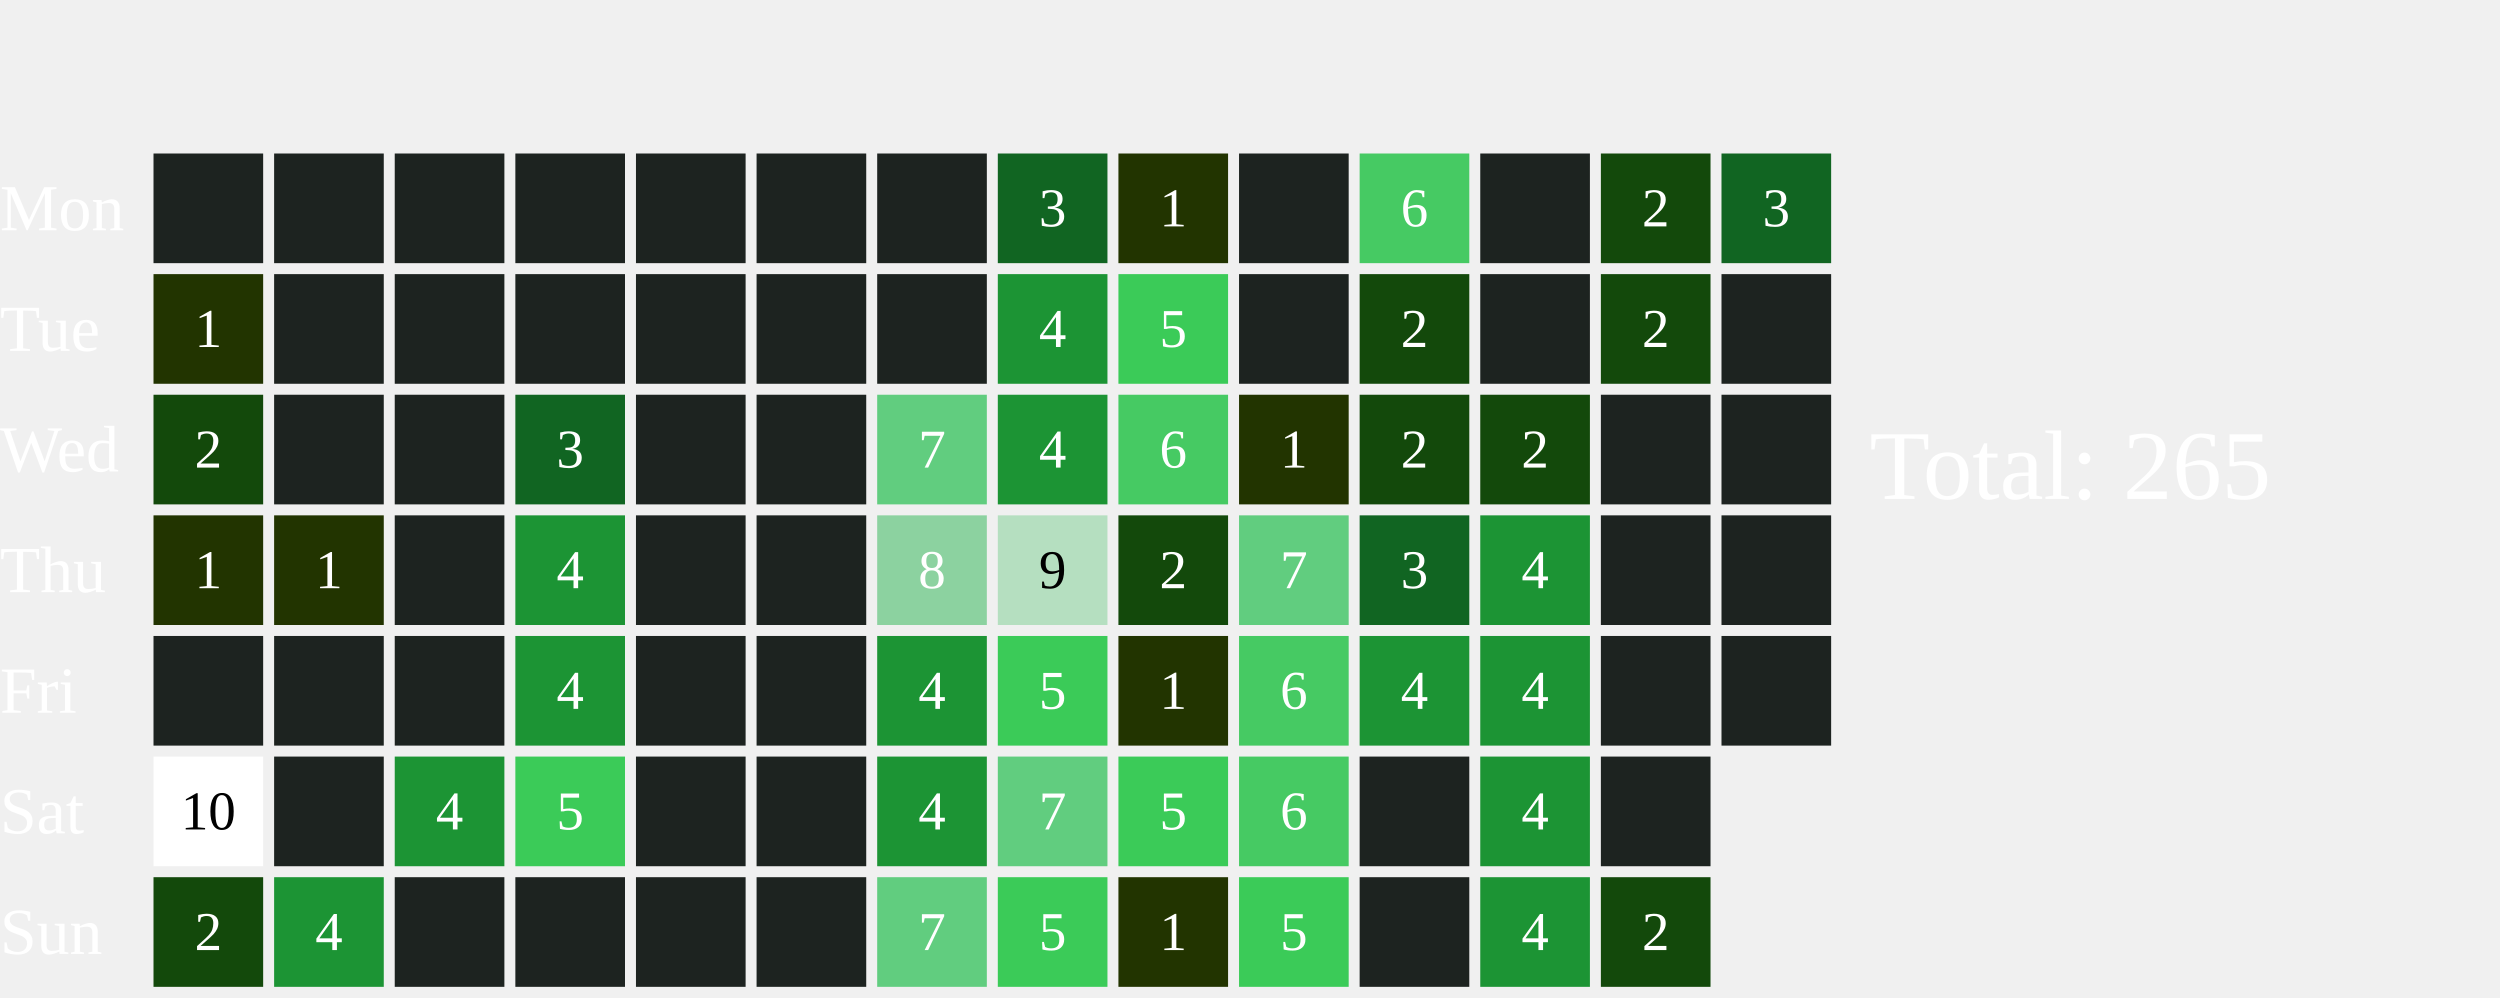
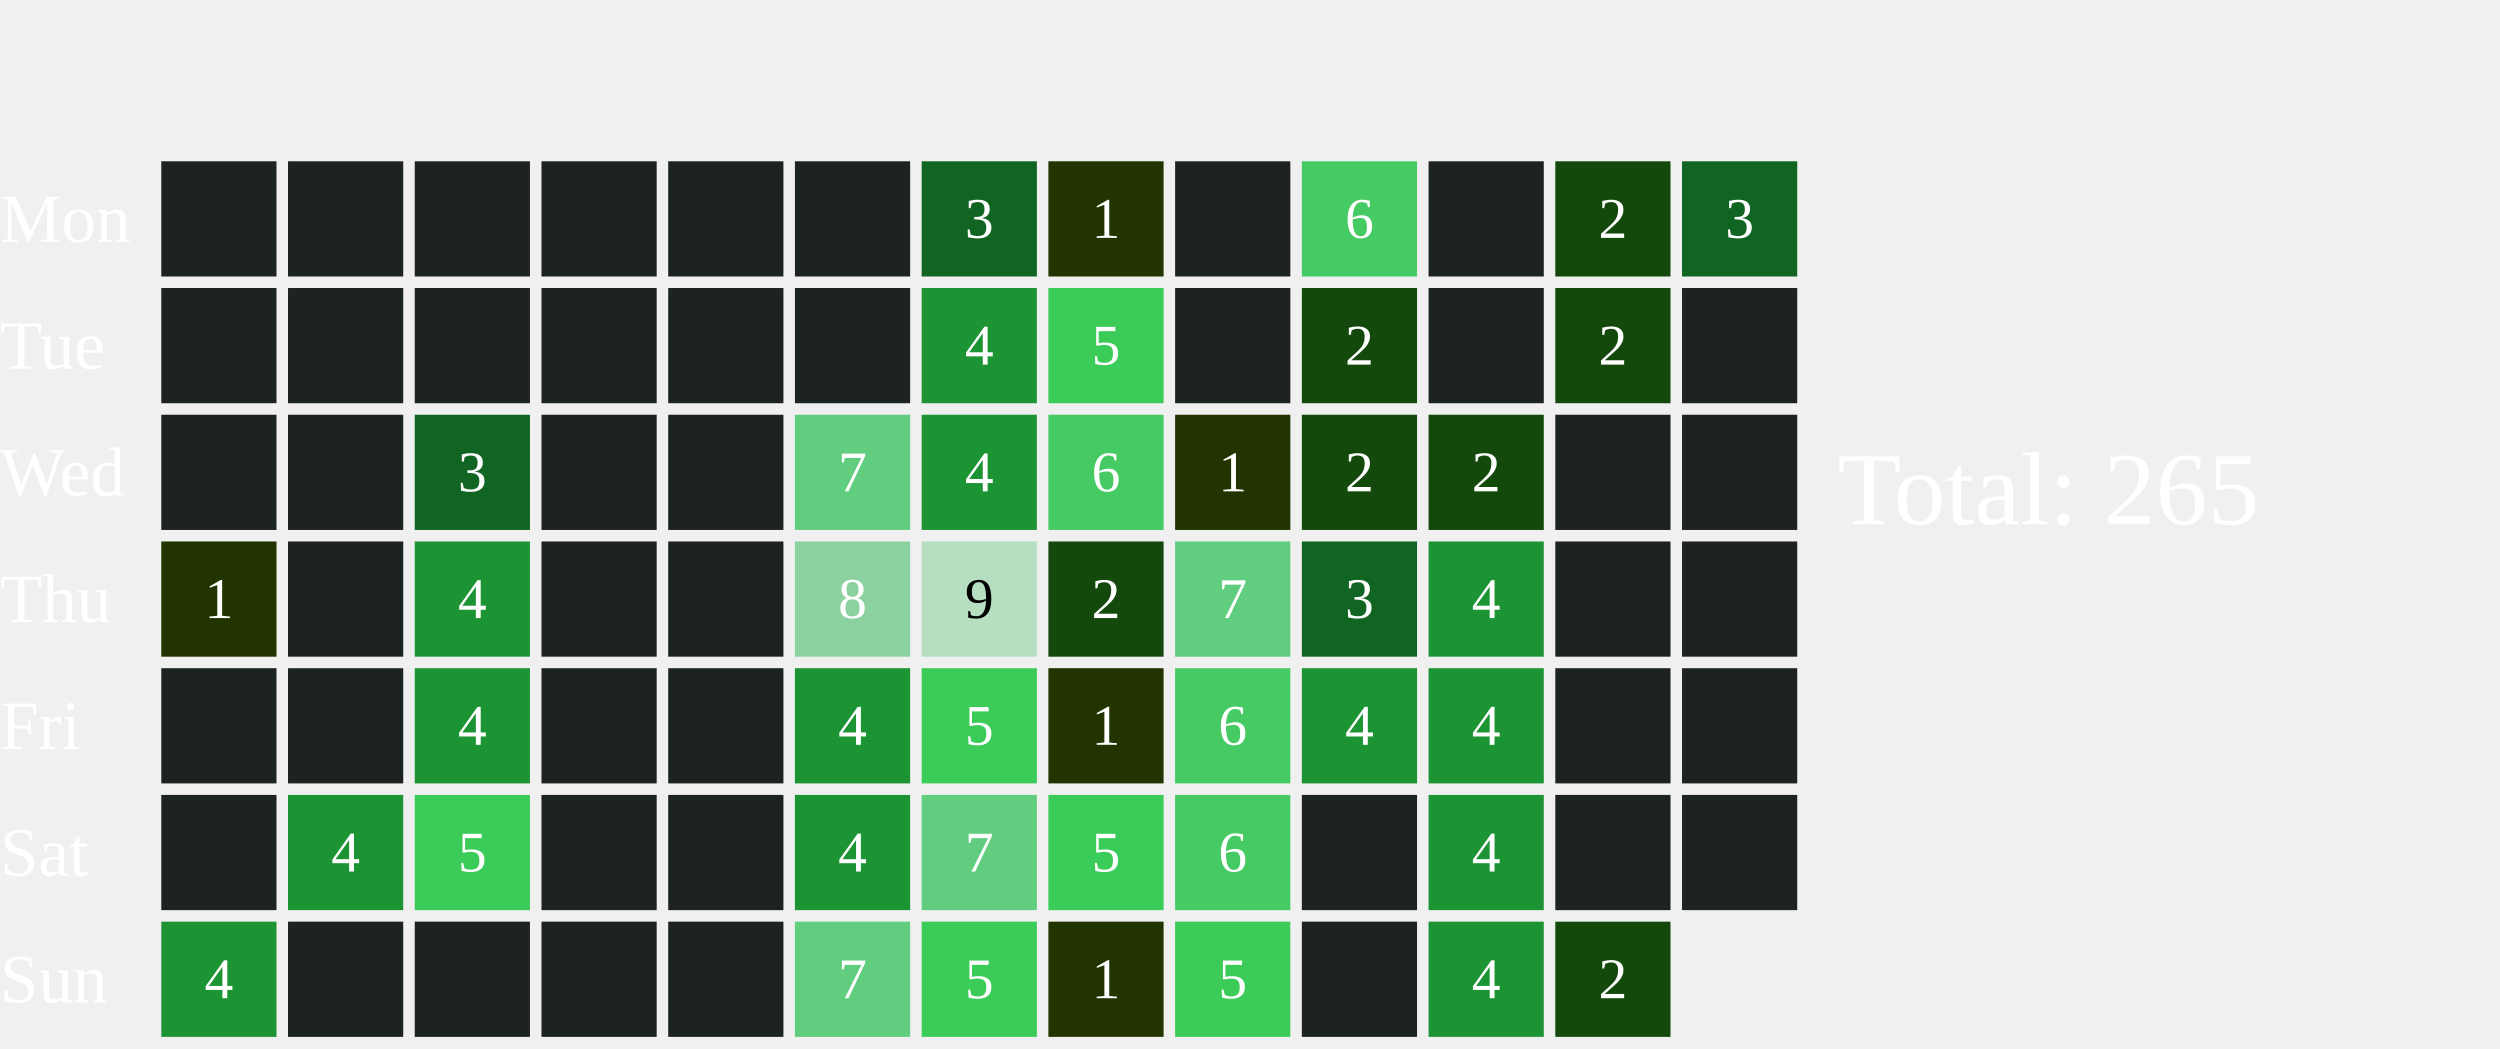
- <svg xmlns="http://www.w3.org/2000/svg" width="456" height="182">
+ <svg xmlns="http://www.w3.org/2000/svg" width="434" height="182">
  <text x="0" y="42.0" font-size="12" fill="white">Mon</text>
  <text x="0" y="64.0" font-size="12" fill="white">Tue</text>
  <text x="0" y="86.0" font-size="12" fill="white">Wed</text>
  <text x="0" y="108.0" font-size="12" fill="white">Thu</text>
  <text x="0" y="130.0" font-size="12" fill="white">Fri</text>
  <text x="0" y="152.0" font-size="12" fill="white">Sat</text>
  <text x="0" y="174.0" font-size="12" fill="white">Sun</text>
  <rect x="28" y="28" width="20" height="20" fill="#1D2320">
    </rect>
-   <rect x="28" y="50" width="20" height="20" fill="#223400">
-     </rect>
-   <text x="38.0" y="61.0" font-size="10" fill="white" text-anchor="middle" dominant-baseline="middle" pointer-events="none">1</text>
-   <rect x="28" y="72" width="20" height="20" fill="#13490b">
-     </rect>
-   <text x="38.0" y="83.0" font-size="10" fill="white" text-anchor="middle" dominant-baseline="middle" pointer-events="none">2</text>
+   <rect x="28" y="50" width="20" height="20" fill="#1D2320">
+     </rect>
+   <rect x="28" y="72" width="20" height="20" fill="#1D2320">
+     </rect>
  <rect x="28" y="94" width="20" height="20" fill="#223400">
    </rect>
  <text x="38.0" y="105.0" font-size="10" fill="white" text-anchor="middle" dominant-baseline="middle" pointer-events="none">1</text>
  <rect x="28" y="116" width="20" height="20" fill="#1D2320">
    </rect>
-   <rect x="28" y="138" width="20" height="20" fill="#FFFFFF">
-     </rect>
-   <text x="38.0" y="149.0" font-size="10" fill="#000000" text-anchor="middle" dominant-baseline="middle" pointer-events="none">10</text>
-   <rect x="28" y="160" width="20" height="20" fill="#13490b">
-     </rect>
-   <text x="38.0" y="171.0" font-size="10" fill="white" text-anchor="middle" dominant-baseline="middle" pointer-events="none">2</text>
+   <rect x="28" y="138" width="20" height="20" fill="#1D2320">
+     </rect>
+   <rect x="28" y="160" width="20" height="20" fill="#1C9434">
+     </rect>
+   <text x="38.0" y="171.0" font-size="10" fill="white" text-anchor="middle" dominant-baseline="middle" pointer-events="none">4</text>
  <rect x="50" y="28" width="20" height="20" fill="#1D2320">
    </rect>
  <rect x="50" y="50" width="20" height="20" fill="#1D2320">
    </rect>
  <rect x="50" y="72" width="20" height="20" fill="#1D2320">
    </rect>
-   <rect x="50" y="94" width="20" height="20" fill="#223400">
-     </rect>
-   <text x="60.0" y="105.0" font-size="10" fill="white" text-anchor="middle" dominant-baseline="middle" pointer-events="none">1</text>
+   <rect x="50" y="94" width="20" height="20" fill="#1D2320">
+     </rect>
  <rect x="50" y="116" width="20" height="20" fill="#1D2320">
    </rect>
-   <rect x="50" y="138" width="20" height="20" fill="#1D2320">
-     </rect>
-   <rect x="50" y="160" width="20" height="20" fill="#1C9434">
-     </rect>
-   <text x="60.0" y="171.0" font-size="10" fill="white" text-anchor="middle" dominant-baseline="middle" pointer-events="none">4</text>
+   <rect x="50" y="138" width="20" height="20" fill="#1C9434">
+     </rect>
+   <text x="60.0" y="149.0" font-size="10" fill="white" text-anchor="middle" dominant-baseline="middle" pointer-events="none">4</text>
+   <rect x="50" y="160" width="20" height="20" fill="#1D2320">
+     </rect>
  <rect x="72" y="28" width="20" height="20" fill="#1D2320">
    </rect>
  <rect x="72" y="50" width="20" height="20" fill="#1D2320">
    </rect>
-   <rect x="72" y="72" width="20" height="20" fill="#1D2320">
-     </rect>
-   <rect x="72" y="94" width="20" height="20" fill="#1D2320">
-     </rect>
-   <rect x="72" y="116" width="20" height="20" fill="#1D2320">
-     </rect>
-   <rect x="72" y="138" width="20" height="20" fill="#1C9434">
-     </rect>
-   <text x="82.0" y="149.0" font-size="10" fill="white" text-anchor="middle" dominant-baseline="middle" pointer-events="none">4</text>
+   <rect x="72" y="72" width="20" height="20" fill="#116522">
+     </rect>
+   <text x="82.0" y="83.0" font-size="10" fill="white" text-anchor="middle" dominant-baseline="middle" pointer-events="none">3</text>
+   <rect x="72" y="94" width="20" height="20" fill="#1C9434">
+     </rect>
+   <text x="82.0" y="105.0" font-size="10" fill="white" text-anchor="middle" dominant-baseline="middle" pointer-events="none">4</text>
+   <rect x="72" y="116" width="20" height="20" fill="#1C9434">
+     </rect>
+   <text x="82.0" y="127.0" font-size="10" fill="white" text-anchor="middle" dominant-baseline="middle" pointer-events="none">4</text>
+   <rect x="72" y="138" width="20" height="20" fill="#3BCB58">
+     </rect>
+   <text x="82.0" y="149.0" font-size="10" fill="white" text-anchor="middle" dominant-baseline="middle" pointer-events="none">5</text>
  <rect x="72" y="160" width="20" height="20" fill="#1D2320">
    </rect>
  <rect x="94" y="28" width="20" height="20" fill="#1D2320">
    </rect>
  <rect x="94" y="50" width="20" height="20" fill="#1D2320">
    </rect>
-   <rect x="94" y="72" width="20" height="20" fill="#116522">
-     </rect>
-   <text x="104.0" y="83.0" font-size="10" fill="white" text-anchor="middle" dominant-baseline="middle" pointer-events="none">3</text>
-   <rect x="94" y="94" width="20" height="20" fill="#1C9434">
-     </rect>
-   <text x="104.0" y="105.0" font-size="10" fill="white" text-anchor="middle" dominant-baseline="middle" pointer-events="none">4</text>
-   <rect x="94" y="116" width="20" height="20" fill="#1C9434">
-     </rect>
-   <text x="104.0" y="127.0" font-size="10" fill="white" text-anchor="middle" dominant-baseline="middle" pointer-events="none">4</text>
-   <rect x="94" y="138" width="20" height="20" fill="#3BCB58">
-     </rect>
-   <text x="104.0" y="149.0" font-size="10" fill="white" text-anchor="middle" dominant-baseline="middle" pointer-events="none">5</text>
+   <rect x="94" y="72" width="20" height="20" fill="#1D2320">
+     </rect>
+   <rect x="94" y="94" width="20" height="20" fill="#1D2320">
+     </rect>
+   <rect x="94" y="116" width="20" height="20" fill="#1D2320">
+     </rect>
+   <rect x="94" y="138" width="20" height="20" fill="#1D2320">
+     </rect>
  <rect x="94" y="160" width="20" height="20" fill="#1D2320">
    </rect>
  <rect x="116" y="28" width="20" height="20" fill="#1D2320">
    </rect>
  <rect x="116" y="50" width="20" height="20" fill="#1D2320">
    </rect>
  <rect x="116" y="72" width="20" height="20" fill="#1D2320">
    </rect>
  <rect x="116" y="94" width="20" height="20" fill="#1D2320">
    </rect>
  <rect x="116" y="116" width="20" height="20" fill="#1D2320">
    </rect>
  <rect x="116" y="138" width="20" height="20" fill="#1D2320">
    </rect>
  <rect x="116" y="160" width="20" height="20" fill="#1D2320">
    </rect>
  <rect x="138" y="28" width="20" height="20" fill="#1D2320">
    </rect>
  <rect x="138" y="50" width="20" height="20" fill="#1D2320">
    </rect>
-   <rect x="138" y="72" width="20" height="20" fill="#1D2320">
-     </rect>
-   <rect x="138" y="94" width="20" height="20" fill="#1D2320">
-     </rect>
-   <rect x="138" y="116" width="20" height="20" fill="#1D2320">
-     </rect>
-   <rect x="138" y="138" width="20" height="20" fill="#1D2320">
-     </rect>
-   <rect x="138" y="160" width="20" height="20" fill="#1D2320">
-     </rect>
-   <rect x="160" y="28" width="20" height="20" fill="#1D2320">
-     </rect>
-   <rect x="160" y="50" width="20" height="20" fill="#1D2320">
-     </rect>
-   <rect x="160" y="72" width="20" height="20" fill="#61CD7F">
-     </rect>
-   <text x="170.0" y="83.0" font-size="10" fill="white" text-anchor="middle" dominant-baseline="middle" pointer-events="none">7</text>
-   <rect x="160" y="94" width="20" height="20" fill="#8CD2A0">
-     </rect>
-   <text x="170.0" y="105.0" font-size="10" fill="white" text-anchor="middle" dominant-baseline="middle" pointer-events="none">8</text>
-   <rect x="160" y="116" width="20" height="20" fill="#1C9434">
-     </rect>
-   <text x="170.0" y="127.0" font-size="10" fill="white" text-anchor="middle" dominant-baseline="middle" pointer-events="none">4</text>
-   <rect x="160" y="138" width="20" height="20" fill="#1C9434">
-     </rect>
-   <text x="170.0" y="149.0" font-size="10" fill="white" text-anchor="middle" dominant-baseline="middle" pointer-events="none">4</text>
-   <rect x="160" y="160" width="20" height="20" fill="#61CD7F">
-     </rect>
-   <text x="170.0" y="171.0" font-size="10" fill="white" text-anchor="middle" dominant-baseline="middle" pointer-events="none">7</text>
-   <rect x="182" y="28" width="20" height="20" fill="#116522">
-     </rect>
-   <text x="192.0" y="39.0" font-size="10" fill="white" text-anchor="middle" dominant-baseline="middle" pointer-events="none">3</text>
-   <rect x="182" y="50" width="20" height="20" fill="#1C9434">
-     </rect>
-   <text x="192.0" y="61.0" font-size="10" fill="white" text-anchor="middle" dominant-baseline="middle" pointer-events="none">4</text>
-   <rect x="182" y="72" width="20" height="20" fill="#1C9434">
-     </rect>
-   <text x="192.0" y="83.0" font-size="10" fill="white" text-anchor="middle" dominant-baseline="middle" pointer-events="none">4</text>
-   <rect x="182" y="94" width="20" height="20" fill="#B5DFC0">
-     </rect>
-   <text x="192.0" y="105.0" font-size="10" fill="#000000" text-anchor="middle" dominant-baseline="middle" pointer-events="none">9</text>
-   <rect x="182" y="116" width="20" height="20" fill="#3BCB58">
-     </rect>
-   <text x="192.0" y="127.0" font-size="10" fill="white" text-anchor="middle" dominant-baseline="middle" pointer-events="none">5</text>
-   <rect x="182" y="138" width="20" height="20" fill="#61CD7F">
-     </rect>
-   <text x="192.0" y="149.0" font-size="10" fill="white" text-anchor="middle" dominant-baseline="middle" pointer-events="none">7</text>
-   <rect x="182" y="160" width="20" height="20" fill="#3BCB58">
-     </rect>
-   <text x="192.0" y="171.0" font-size="10" fill="white" text-anchor="middle" dominant-baseline="middle" pointer-events="none">5</text>
-   <rect x="204" y="28" width="20" height="20" fill="#223400">
-     </rect>
-   <text x="214.0" y="39.0" font-size="10" fill="white" text-anchor="middle" dominant-baseline="middle" pointer-events="none">1</text>
-   <rect x="204" y="50" width="20" height="20" fill="#3BCB58">
-     </rect>
-   <text x="214.0" y="61.0" font-size="10" fill="white" text-anchor="middle" dominant-baseline="middle" pointer-events="none">5</text>
-   <rect x="204" y="72" width="20" height="20" fill="#46CA63">
-     </rect>
-   <text x="214.0" y="83.0" font-size="10" fill="white" text-anchor="middle" dominant-baseline="middle" pointer-events="none">6</text>
-   <rect x="204" y="94" width="20" height="20" fill="#13490b">
-     </rect>
-   <text x="214.0" y="105.0" font-size="10" fill="white" text-anchor="middle" dominant-baseline="middle" pointer-events="none">2</text>
-   <rect x="204" y="116" width="20" height="20" fill="#223400">
-     </rect>
-   <text x="214.0" y="127.0" font-size="10" fill="white" text-anchor="middle" dominant-baseline="middle" pointer-events="none">1</text>
-   <rect x="204" y="138" width="20" height="20" fill="#3BCB58">
-     </rect>
-   <text x="214.0" y="149.0" font-size="10" fill="white" text-anchor="middle" dominant-baseline="middle" pointer-events="none">5</text>
-   <rect x="204" y="160" width="20" height="20" fill="#223400">
-     </rect>
-   <text x="214.0" y="171.0" font-size="10" fill="white" text-anchor="middle" dominant-baseline="middle" pointer-events="none">1</text>
-   <rect x="226" y="28" width="20" height="20" fill="#1D2320">
-     </rect>
-   <rect x="226" y="50" width="20" height="20" fill="#1D2320">
-     </rect>
-   <rect x="226" y="72" width="20" height="20" fill="#223400">
-     </rect>
-   <text x="236.0" y="83.0" font-size="10" fill="white" text-anchor="middle" dominant-baseline="middle" pointer-events="none">1</text>
-   <rect x="226" y="94" width="20" height="20" fill="#61CD7F">
-     </rect>
-   <text x="236.0" y="105.0" font-size="10" fill="white" text-anchor="middle" dominant-baseline="middle" pointer-events="none">7</text>
-   <rect x="226" y="116" width="20" height="20" fill="#46CA63">
-     </rect>
-   <text x="236.0" y="127.0" font-size="10" fill="white" text-anchor="middle" dominant-baseline="middle" pointer-events="none">6</text>
-   <rect x="226" y="138" width="20" height="20" fill="#46CA63">
-     </rect>
-   <text x="236.0" y="149.0" font-size="10" fill="white" text-anchor="middle" dominant-baseline="middle" pointer-events="none">6</text>
-   <rect x="226" y="160" width="20" height="20" fill="#3BCB58">
-     </rect>
-   <text x="236.0" y="171.0" font-size="10" fill="white" text-anchor="middle" dominant-baseline="middle" pointer-events="none">5</text>
-   <rect x="248" y="28" width="20" height="20" fill="#46CA63">
-     </rect>
-   <text x="258.0" y="39.0" font-size="10" fill="white" text-anchor="middle" dominant-baseline="middle" pointer-events="none">6</text>
-   <rect x="248" y="50" width="20" height="20" fill="#13490b">
-     </rect>
-   <text x="258.0" y="61.0" font-size="10" fill="white" text-anchor="middle" dominant-baseline="middle" pointer-events="none">2</text>
+   <rect x="138" y="72" width="20" height="20" fill="#61CD7F">
+     </rect>
+   <text x="148.0" y="83.0" font-size="10" fill="white" text-anchor="middle" dominant-baseline="middle" pointer-events="none">7</text>
+   <rect x="138" y="94" width="20" height="20" fill="#8CD2A0">
+     </rect>
+   <text x="148.0" y="105.0" font-size="10" fill="white" text-anchor="middle" dominant-baseline="middle" pointer-events="none">8</text>
+   <rect x="138" y="116" width="20" height="20" fill="#1C9434">
+     </rect>
+   <text x="148.0" y="127.0" font-size="10" fill="white" text-anchor="middle" dominant-baseline="middle" pointer-events="none">4</text>
+   <rect x="138" y="138" width="20" height="20" fill="#1C9434">
+     </rect>
+   <text x="148.0" y="149.0" font-size="10" fill="white" text-anchor="middle" dominant-baseline="middle" pointer-events="none">4</text>
+   <rect x="138" y="160" width="20" height="20" fill="#61CD7F">
+     </rect>
+   <text x="148.0" y="171.0" font-size="10" fill="white" text-anchor="middle" dominant-baseline="middle" pointer-events="none">7</text>
+   <rect x="160" y="28" width="20" height="20" fill="#116522">
+     </rect>
+   <text x="170.0" y="39.0" font-size="10" fill="white" text-anchor="middle" dominant-baseline="middle" pointer-events="none">3</text>
+   <rect x="160" y="50" width="20" height="20" fill="#1C9434">
+     </rect>
+   <text x="170.0" y="61.0" font-size="10" fill="white" text-anchor="middle" dominant-baseline="middle" pointer-events="none">4</text>
+   <rect x="160" y="72" width="20" height="20" fill="#1C9434">
+     </rect>
+   <text x="170.0" y="83.0" font-size="10" fill="white" text-anchor="middle" dominant-baseline="middle" pointer-events="none">4</text>
+   <rect x="160" y="94" width="20" height="20" fill="#B5DFC0">
+     </rect>
+   <text x="170.0" y="105.0" font-size="10" fill="#000000" text-anchor="middle" dominant-baseline="middle" pointer-events="none">9</text>
+   <rect x="160" y="116" width="20" height="20" fill="#3BCB58">
+     </rect>
+   <text x="170.0" y="127.0" font-size="10" fill="white" text-anchor="middle" dominant-baseline="middle" pointer-events="none">5</text>
+   <rect x="160" y="138" width="20" height="20" fill="#61CD7F">
+     </rect>
+   <text x="170.0" y="149.0" font-size="10" fill="white" text-anchor="middle" dominant-baseline="middle" pointer-events="none">7</text>
+   <rect x="160" y="160" width="20" height="20" fill="#3BCB58">
+     </rect>
+   <text x="170.0" y="171.0" font-size="10" fill="white" text-anchor="middle" dominant-baseline="middle" pointer-events="none">5</text>
+   <rect x="182" y="28" width="20" height="20" fill="#223400">
+     </rect>
+   <text x="192.0" y="39.0" font-size="10" fill="white" text-anchor="middle" dominant-baseline="middle" pointer-events="none">1</text>
+   <rect x="182" y="50" width="20" height="20" fill="#3BCB58">
+     </rect>
+   <text x="192.0" y="61.0" font-size="10" fill="white" text-anchor="middle" dominant-baseline="middle" pointer-events="none">5</text>
+   <rect x="182" y="72" width="20" height="20" fill="#46CA63">
+     </rect>
+   <text x="192.0" y="83.0" font-size="10" fill="white" text-anchor="middle" dominant-baseline="middle" pointer-events="none">6</text>
+   <rect x="182" y="94" width="20" height="20" fill="#13490b">
+     </rect>
+   <text x="192.0" y="105.0" font-size="10" fill="white" text-anchor="middle" dominant-baseline="middle" pointer-events="none">2</text>
+   <rect x="182" y="116" width="20" height="20" fill="#223400">
+     </rect>
+   <text x="192.0" y="127.0" font-size="10" fill="white" text-anchor="middle" dominant-baseline="middle" pointer-events="none">1</text>
+   <rect x="182" y="138" width="20" height="20" fill="#3BCB58">
+     </rect>
+   <text x="192.0" y="149.0" font-size="10" fill="white" text-anchor="middle" dominant-baseline="middle" pointer-events="none">5</text>
+   <rect x="182" y="160" width="20" height="20" fill="#223400">
+     </rect>
+   <text x="192.0" y="171.0" font-size="10" fill="white" text-anchor="middle" dominant-baseline="middle" pointer-events="none">1</text>
+   <rect x="204" y="28" width="20" height="20" fill="#1D2320">
+     </rect>
+   <rect x="204" y="50" width="20" height="20" fill="#1D2320">
+     </rect>
+   <rect x="204" y="72" width="20" height="20" fill="#223400">
+     </rect>
+   <text x="214.0" y="83.0" font-size="10" fill="white" text-anchor="middle" dominant-baseline="middle" pointer-events="none">1</text>
+   <rect x="204" y="94" width="20" height="20" fill="#61CD7F">
+     </rect>
+   <text x="214.0" y="105.0" font-size="10" fill="white" text-anchor="middle" dominant-baseline="middle" pointer-events="none">7</text>
+   <rect x="204" y="116" width="20" height="20" fill="#46CA63">
+     </rect>
+   <text x="214.0" y="127.0" font-size="10" fill="white" text-anchor="middle" dominant-baseline="middle" pointer-events="none">6</text>
+   <rect x="204" y="138" width="20" height="20" fill="#46CA63">
+     </rect>
+   <text x="214.0" y="149.0" font-size="10" fill="white" text-anchor="middle" dominant-baseline="middle" pointer-events="none">6</text>
+   <rect x="204" y="160" width="20" height="20" fill="#3BCB58">
+     </rect>
+   <text x="214.0" y="171.0" font-size="10" fill="white" text-anchor="middle" dominant-baseline="middle" pointer-events="none">5</text>
+   <rect x="226" y="28" width="20" height="20" fill="#46CA63">
+     </rect>
+   <text x="236.0" y="39.0" font-size="10" fill="white" text-anchor="middle" dominant-baseline="middle" pointer-events="none">6</text>
+   <rect x="226" y="50" width="20" height="20" fill="#13490b">
+     </rect>
+   <text x="236.0" y="61.0" font-size="10" fill="white" text-anchor="middle" dominant-baseline="middle" pointer-events="none">2</text>
+   <rect x="226" y="72" width="20" height="20" fill="#13490b">
+     </rect>
+   <text x="236.0" y="83.0" font-size="10" fill="white" text-anchor="middle" dominant-baseline="middle" pointer-events="none">2</text>
+   <rect x="226" y="94" width="20" height="20" fill="#116522">
+     </rect>
+   <text x="236.0" y="105.0" font-size="10" fill="white" text-anchor="middle" dominant-baseline="middle" pointer-events="none">3</text>
+   <rect x="226" y="116" width="20" height="20" fill="#1C9434">
+     </rect>
+   <text x="236.0" y="127.0" font-size="10" fill="white" text-anchor="middle" dominant-baseline="middle" pointer-events="none">4</text>
+   <rect x="226" y="138" width="20" height="20" fill="#1D2320">
+     </rect>
+   <rect x="226" y="160" width="20" height="20" fill="#1D2320">
+     </rect>
+   <rect x="248" y="28" width="20" height="20" fill="#1D2320">
+     </rect>
+   <rect x="248" y="50" width="20" height="20" fill="#1D2320">
+     </rect>
  <rect x="248" y="72" width="20" height="20" fill="#13490b">
    </rect>
  <text x="258.0" y="83.0" font-size="10" fill="white" text-anchor="middle" dominant-baseline="middle" pointer-events="none">2</text>
-   <rect x="248" y="94" width="20" height="20" fill="#116522">
-     </rect>
-   <text x="258.0" y="105.0" font-size="10" fill="white" text-anchor="middle" dominant-baseline="middle" pointer-events="none">3</text>
+   <rect x="248" y="94" width="20" height="20" fill="#1C9434">
+     </rect>
+   <text x="258.0" y="105.0" font-size="10" fill="white" text-anchor="middle" dominant-baseline="middle" pointer-events="none">4</text>
  <rect x="248" y="116" width="20" height="20" fill="#1C9434">
    </rect>
  <text x="258.0" y="127.0" font-size="10" fill="white" text-anchor="middle" dominant-baseline="middle" pointer-events="none">4</text>
-   <rect x="248" y="138" width="20" height="20" fill="#1D2320">
-     </rect>
-   <rect x="248" y="160" width="20" height="20" fill="#1D2320">
-     </rect>
-   <rect x="270" y="28" width="20" height="20" fill="#1D2320">
-     </rect>
-   <rect x="270" y="50" width="20" height="20" fill="#1D2320">
-     </rect>
-   <rect x="270" y="72" width="20" height="20" fill="#13490b">
-     </rect>
-   <text x="280.0" y="83.0" font-size="10" fill="white" text-anchor="middle" dominant-baseline="middle" pointer-events="none">2</text>
-   <rect x="270" y="94" width="20" height="20" fill="#1C9434">
-     </rect>
-   <text x="280.0" y="105.0" font-size="10" fill="white" text-anchor="middle" dominant-baseline="middle" pointer-events="none">4</text>
-   <rect x="270" y="116" width="20" height="20" fill="#1C9434">
-     </rect>
-   <text x="280.0" y="127.0" font-size="10" fill="white" text-anchor="middle" dominant-baseline="middle" pointer-events="none">4</text>
-   <rect x="270" y="138" width="20" height="20" fill="#1C9434">
-     </rect>
-   <text x="280.0" y="149.0" font-size="10" fill="white" text-anchor="middle" dominant-baseline="middle" pointer-events="none">4</text>
-   <rect x="270" y="160" width="20" height="20" fill="#1C9434">
-     </rect>
-   <text x="280.0" y="171.0" font-size="10" fill="white" text-anchor="middle" dominant-baseline="middle" pointer-events="none">4</text>
-   <rect x="292" y="28" width="20" height="20" fill="#13490b">
-     </rect>
-   <text x="302.0" y="39.0" font-size="10" fill="white" text-anchor="middle" dominant-baseline="middle" pointer-events="none">2</text>
-   <rect x="292" y="50" width="20" height="20" fill="#13490b">
-     </rect>
-   <text x="302.0" y="61.0" font-size="10" fill="white" text-anchor="middle" dominant-baseline="middle" pointer-events="none">2</text>
+   <rect x="248" y="138" width="20" height="20" fill="#1C9434">
+     </rect>
+   <text x="258.0" y="149.0" font-size="10" fill="white" text-anchor="middle" dominant-baseline="middle" pointer-events="none">4</text>
+   <rect x="248" y="160" width="20" height="20" fill="#1C9434">
+     </rect>
+   <text x="258.0" y="171.0" font-size="10" fill="white" text-anchor="middle" dominant-baseline="middle" pointer-events="none">4</text>
+   <rect x="270" y="28" width="20" height="20" fill="#13490b">
+     </rect>
+   <text x="280.0" y="39.0" font-size="10" fill="white" text-anchor="middle" dominant-baseline="middle" pointer-events="none">2</text>
+   <rect x="270" y="50" width="20" height="20" fill="#13490b">
+     </rect>
+   <text x="280.0" y="61.0" font-size="10" fill="white" text-anchor="middle" dominant-baseline="middle" pointer-events="none">2</text>
+   <rect x="270" y="72" width="20" height="20" fill="#1D2320">
+     </rect>
+   <rect x="270" y="94" width="20" height="20" fill="#1D2320">
+     </rect>
+   <rect x="270" y="116" width="20" height="20" fill="#1D2320">
+     </rect>
+   <rect x="270" y="138" width="20" height="20" fill="#1D2320">
+     </rect>
+   <rect x="270" y="160" width="20" height="20" fill="#13490b">
+     </rect>
+   <text x="280.0" y="171.0" font-size="10" fill="white" text-anchor="middle" dominant-baseline="middle" pointer-events="none">2</text>
+   <rect x="292" y="28" width="20" height="20" fill="#116522">
+     </rect>
+   <text x="302.0" y="39.0" font-size="10" fill="white" text-anchor="middle" dominant-baseline="middle" pointer-events="none">3</text>
+   <rect x="292" y="50" width="20" height="20" fill="#1D2320">
+     </rect>
  <rect x="292" y="72" width="20" height="20" fill="#1D2320">
    </rect>
  <rect x="292" y="94" width="20" height="20" fill="#1D2320">
    </rect>
  <rect x="292" y="116" width="20" height="20" fill="#1D2320">
    </rect>
  <rect x="292" y="138" width="20" height="20" fill="#1D2320">
    </rect>
-   <rect x="292" y="160" width="20" height="20" fill="#13490b">
-     </rect>
-   <text x="302.0" y="171.0" font-size="10" fill="white" text-anchor="middle" dominant-baseline="middle" pointer-events="none">2</text>
-   <rect x="314" y="28" width="20" height="20" fill="#116522">
-     </rect>
-   <text x="324.0" y="39.0" font-size="10" fill="white" text-anchor="middle" dominant-baseline="middle" pointer-events="none">3</text>
-   <rect x="314" y="50" width="20" height="20" fill="#1D2320">
-     </rect>
-   <rect x="314" y="72" width="20" height="20" fill="#1D2320">
-     </rect>
-   <rect x="314" y="94" width="20" height="20" fill="#1D2320">
-     </rect>
-   <rect x="314" y="116" width="20" height="20" fill="#1D2320">
-     </rect>
-   <text x="341" y="91.0" font-size="18" fill="white">Total: 265</text>
+   <text x="319" y="91.0" font-size="18" fill="white">Total: 265</text>
</svg>
